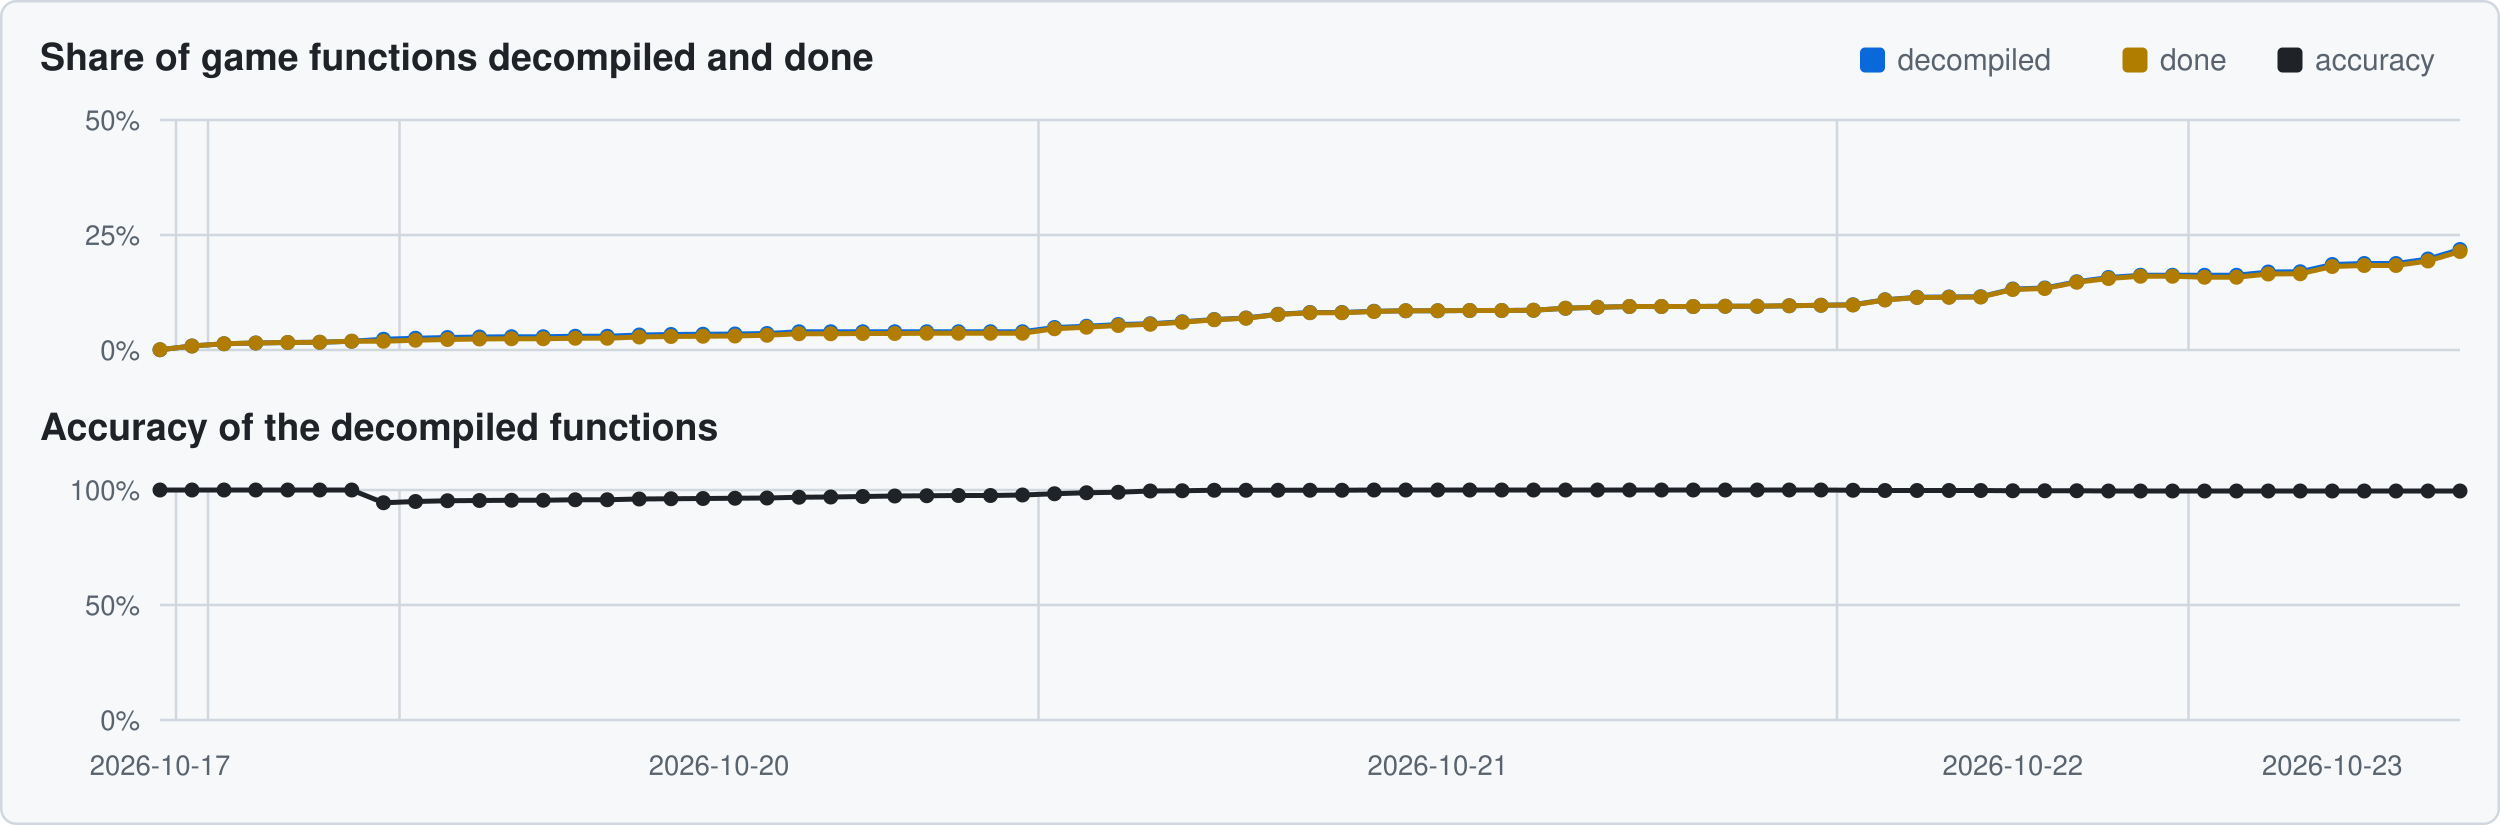
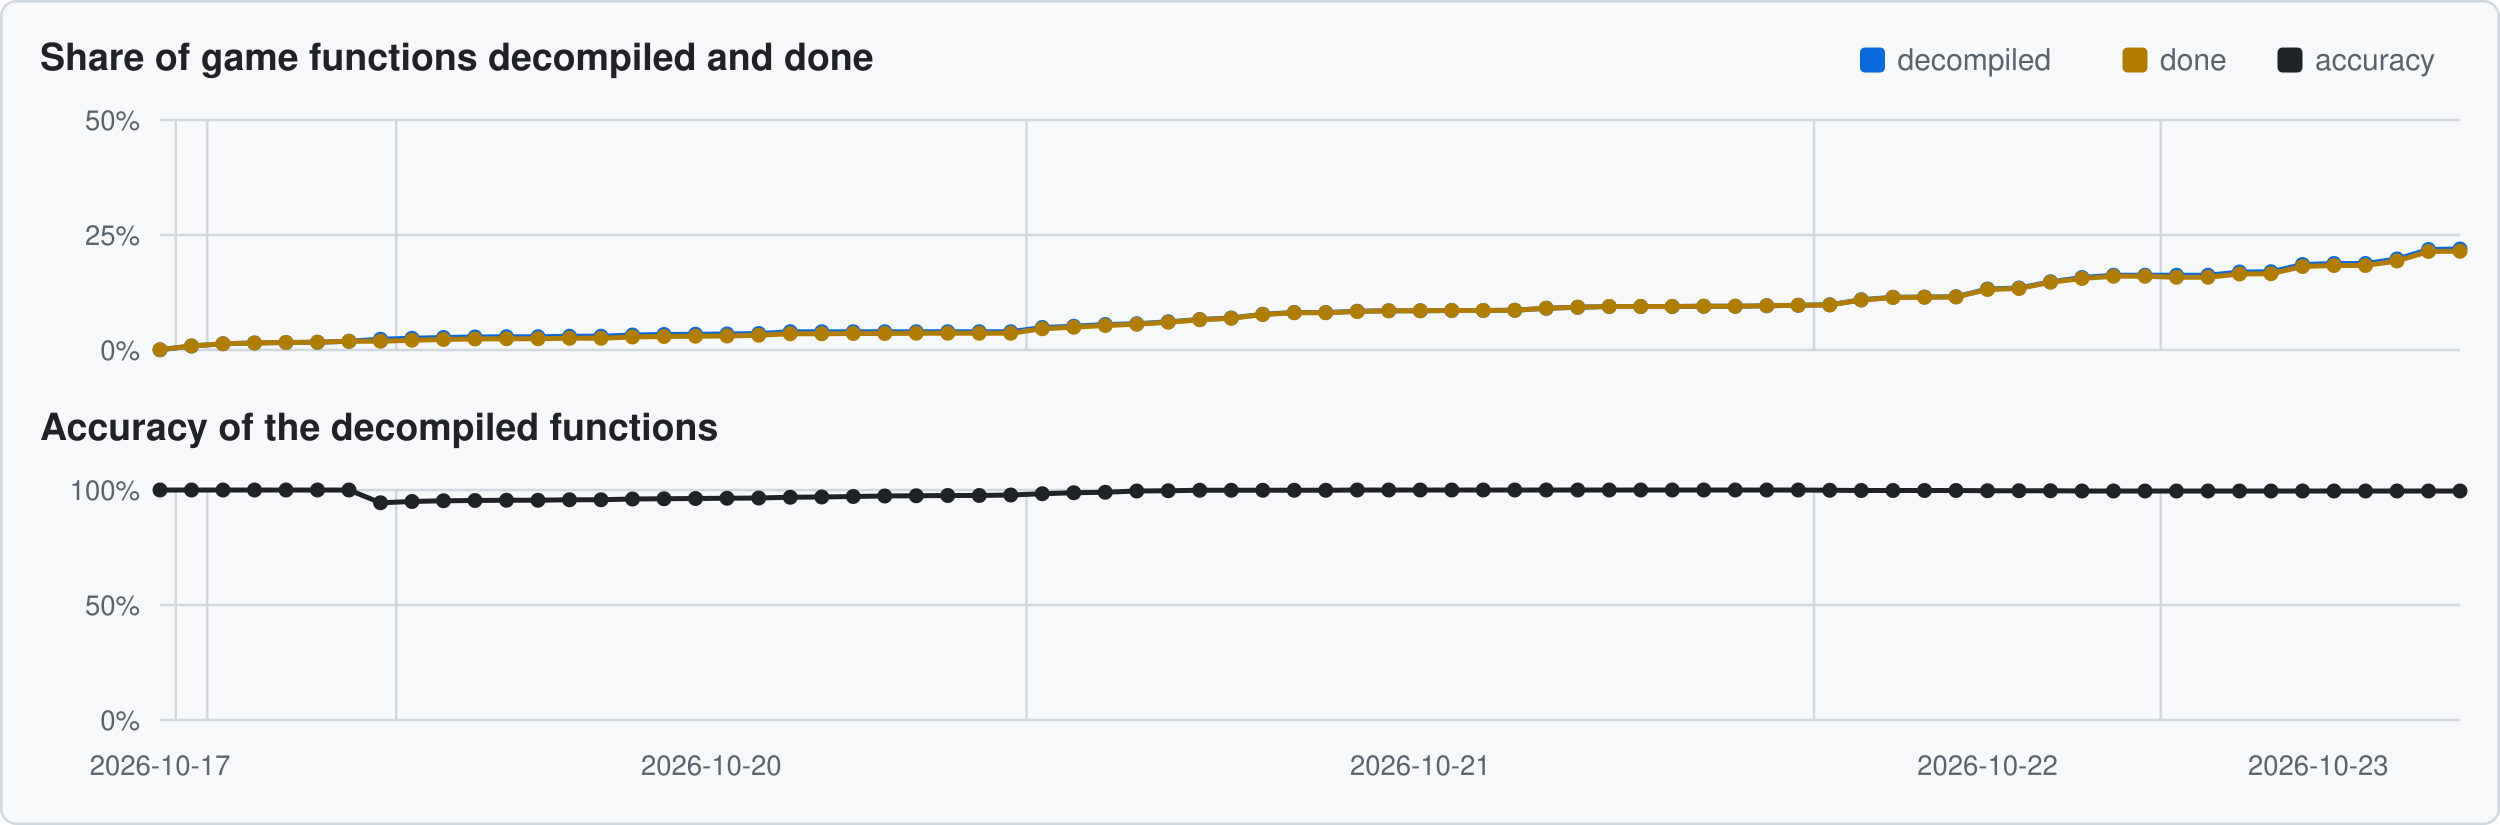
<svg xmlns="http://www.w3.org/2000/svg" viewBox="0 0 1000 330" width="1000" height="330">
  <rect x="0.5" y="0.5" width="999" height="329" rx="6" fill="#f6f8fa" stroke="#d0d7de" />
  <text x="16" y="28" font-family="Segoe UI,Helvetica,Arial,sans-serif" font-size="15" font-weight="600" fill="#1f2328">Share of game functions decompiled and done</text>
  <text x="16" y="176" font-family="Segoe UI,Helvetica,Arial,sans-serif" font-size="15" font-weight="600" fill="#1f2328">Accuracy of the decompiled functions</text>
  <rect x="911" y="19" width="10" height="10" rx="2" fill="#1f2328" />
  <text x="926" y="28" font-family="Segoe UI,Helvetica,Arial,sans-serif" font-size="12" fill="#59636e">accuracy</text>
  <rect x="849" y="19" width="10" height="10" rx="2" fill="#b07d00" />
  <text x="864" y="28" font-family="Segoe UI,Helvetica,Arial,sans-serif" font-size="12" fill="#59636e">done</text>
  <rect x="744" y="19" width="10" height="10" rx="2" fill="#0969da" />
  <text x="759" y="28" font-family="Segoe UI,Helvetica,Arial,sans-serif" font-size="12" fill="#59636e">decompiled</text>
  <line x1="64" y1="140.0" x2="984" y2="140.0" stroke="#d0d7de" stroke-width="1" />
  <text x="56" y="144.0" text-anchor="end" font-family="Segoe UI,Helvetica,Arial,sans-serif" font-size="11" fill="#59636e">0%</text>
  <line x1="64" y1="94.0" x2="984" y2="94.0" stroke="#d0d7de" stroke-width="1" />
  <text x="56" y="98.0" text-anchor="end" font-family="Segoe UI,Helvetica,Arial,sans-serif" font-size="11" fill="#59636e">25%</text>
  <line x1="64" y1="48.0" x2="984" y2="48.0" stroke="#d0d7de" stroke-width="1" />
  <text x="56" y="52.0" text-anchor="end" font-family="Segoe UI,Helvetica,Arial,sans-serif" font-size="11" fill="#59636e">50%</text>
-   <line x1="70.4" y1="48" x2="70.4" y2="140" stroke="#d0d7de" stroke-width="1" />
-   <line x1="83.2" y1="48" x2="83.2" y2="140" stroke="#d0d7de" stroke-width="1" />
-   <line x1="159.8" y1="48" x2="159.8" y2="140" stroke="#d0d7de" stroke-width="1" />
-   <line x1="415.4" y1="48" x2="415.4" y2="140" stroke="#d0d7de" stroke-width="1" />
-   <line x1="734.8" y1="48" x2="734.8" y2="140" stroke="#d0d7de" stroke-width="1" />
-   <line x1="875.4" y1="48" x2="875.4" y2="140" stroke="#d0d7de" stroke-width="1" />
-   <polyline points="64.0,139.9 76.8,138.4 89.6,137.5 102.3,137.2 115.1,137.0 127.9,136.9 140.7,136.5 153.4,135.7 166.2,135.3 179.0,135.0 191.8,134.8 204.6,134.7 217.3,134.7 230.1,134.5 242.9,134.5 255.7,134.0 268.4,133.8 281.2,133.7 294.0,133.6 306.8,133.4 319.6,132.7 332.3,132.7 345.1,132.7 357.9,132.7 370.7,132.7 383.4,132.7 396.2,132.7 409.0,132.7 421.8,131.0 434.6,130.5 447.3,129.8 460.1,129.5 472.9,128.7 485.7,127.8 498.4,127.2 511.2,125.7 524.0,125.0 536.8,125.0 549.6,124.5 562.3,124.3 575.1,124.3 587.9,124.2 600.7,124.2 613.4,124.1 626.2,123.3 639.0,122.9 651.8,122.6 664.6,122.6 677.3,122.6 690.1,122.5 702.9,122.5 715.7,122.3 728.4,122.1 741.2,121.9 754.0,119.9 766.8,118.9 779.6,118.8 792.3,118.7 805.1,115.6 817.9,115.2 830.7,112.7 843.4,111.0 856.2,110.1 869.0,110.1 881.8,110.1 894.6,110.1 907.3,108.8 920.1,108.7 932.9,105.8 945.7,105.4 958.4,105.4 971.2,103.6 984.0,99.8" fill="none" stroke="#0969da" stroke-width="2" />
+   <line x1="70.3" y1="48" x2="70.3" y2="140" stroke="#d0d7de" stroke-width="1" />
+   <line x1="82.9" y1="48" x2="82.9" y2="140" stroke="#d0d7de" stroke-width="1" />
+   <line x1="158.5" y1="48" x2="158.5" y2="140" stroke="#d0d7de" stroke-width="1" />
+   <line x1="410.6" y1="48" x2="410.6" y2="140" stroke="#d0d7de" stroke-width="1" />
+   <line x1="725.6" y1="48" x2="725.6" y2="140" stroke="#d0d7de" stroke-width="1" />
+   <line x1="864.3" y1="48" x2="864.3" y2="140" stroke="#d0d7de" stroke-width="1" />
+   <polyline points="64.0,139.9 76.6,138.4 89.2,137.5 101.8,137.2 114.4,137.0 127.0,136.9 139.6,136.5 152.2,135.7 164.8,135.3 177.4,135.0 190.0,134.8 202.6,134.7 215.2,134.7 227.8,134.5 240.4,134.5 253.0,134.0 265.6,133.8 278.2,133.7 290.8,133.6 303.5,133.4 316.1,132.7 328.7,132.7 341.3,132.7 353.9,132.7 366.5,132.7 379.1,132.7 391.7,132.7 404.3,132.7 416.9,131.0 429.5,130.5 442.1,129.8 454.7,129.5 467.3,128.7 479.9,127.8 492.5,127.2 505.1,125.7 517.7,125.0 530.3,125.0 542.9,124.5 555.5,124.3 568.1,124.3 580.7,124.2 593.3,124.2 605.9,124.1 618.5,123.3 631.1,122.9 643.7,122.6 656.3,122.6 668.9,122.6 681.5,122.5 694.1,122.5 706.7,122.3 719.3,122.1 731.9,121.9 744.5,119.9 757.2,118.9 769.8,118.8 782.4,118.7 795.0,115.6 807.6,115.2 820.2,112.7 832.8,111.0 845.4,110.1 858.0,110.1 870.6,110.1 883.2,110.1 895.8,108.8 908.4,108.7 921.0,105.8 933.6,105.4 946.2,105.4 958.8,103.6 971.4,99.8 984.0,99.6" fill="none" stroke="#0969da" stroke-width="2" />
  <circle cx="64.0" cy="139.9" r="3.0" fill="#0969da" />
-   <circle cx="76.8" cy="138.4" r="3.0" fill="#0969da" />
-   <circle cx="89.6" cy="137.5" r="3.0" fill="#0969da" />
-   <circle cx="102.3" cy="137.2" r="3.0" fill="#0969da" />
-   <circle cx="115.1" cy="137.0" r="3.0" fill="#0969da" />
-   <circle cx="127.9" cy="136.9" r="3.0" fill="#0969da" />
-   <circle cx="140.7" cy="136.5" r="3.0" fill="#0969da" />
-   <circle cx="153.4" cy="135.7" r="3.0" fill="#0969da" />
-   <circle cx="166.2" cy="135.3" r="3.0" fill="#0969da" />
-   <circle cx="179.0" cy="135.0" r="3.0" fill="#0969da" />
-   <circle cx="191.8" cy="134.8" r="3.0" fill="#0969da" />
-   <circle cx="204.6" cy="134.7" r="3.0" fill="#0969da" />
-   <circle cx="217.3" cy="134.7" r="3.0" fill="#0969da" />
-   <circle cx="230.1" cy="134.5" r="3.0" fill="#0969da" />
-   <circle cx="242.9" cy="134.5" r="3.0" fill="#0969da" />
-   <circle cx="255.7" cy="134.0" r="3.0" fill="#0969da" />
-   <circle cx="268.4" cy="133.8" r="3.0" fill="#0969da" />
-   <circle cx="281.2" cy="133.7" r="3.0" fill="#0969da" />
-   <circle cx="294.0" cy="133.6" r="3.0" fill="#0969da" />
-   <circle cx="306.8" cy="133.4" r="3.0" fill="#0969da" />
-   <circle cx="319.6" cy="132.7" r="3.0" fill="#0969da" />
-   <circle cx="332.3" cy="132.7" r="3.0" fill="#0969da" />
-   <circle cx="345.1" cy="132.7" r="3.0" fill="#0969da" />
-   <circle cx="357.9" cy="132.7" r="3.0" fill="#0969da" />
-   <circle cx="370.7" cy="132.7" r="3.0" fill="#0969da" />
-   <circle cx="383.4" cy="132.7" r="3.0" fill="#0969da" />
-   <circle cx="396.2" cy="132.7" r="3.0" fill="#0969da" />
-   <circle cx="409.0" cy="132.7" r="3.0" fill="#0969da" />
-   <circle cx="421.8" cy="131.0" r="3.0" fill="#0969da" />
-   <circle cx="434.6" cy="130.5" r="3.0" fill="#0969da" />
-   <circle cx="447.3" cy="129.8" r="3.0" fill="#0969da" />
-   <circle cx="460.1" cy="129.5" r="3.0" fill="#0969da" />
-   <circle cx="472.9" cy="128.7" r="3.0" fill="#0969da" />
-   <circle cx="485.7" cy="127.8" r="3.0" fill="#0969da" />
-   <circle cx="498.4" cy="127.2" r="3.0" fill="#0969da" />
-   <circle cx="511.2" cy="125.7" r="3.0" fill="#0969da" />
-   <circle cx="524.0" cy="125.0" r="3.0" fill="#0969da" />
-   <circle cx="536.8" cy="125.0" r="3.0" fill="#0969da" />
-   <circle cx="549.6" cy="124.5" r="3.0" fill="#0969da" />
-   <circle cx="562.3" cy="124.3" r="3.0" fill="#0969da" />
-   <circle cx="575.1" cy="124.3" r="3.0" fill="#0969da" />
-   <circle cx="587.9" cy="124.2" r="3.0" fill="#0969da" />
-   <circle cx="600.7" cy="124.2" r="3.0" fill="#0969da" />
-   <circle cx="613.4" cy="124.1" r="3.0" fill="#0969da" />
-   <circle cx="626.2" cy="123.3" r="3.0" fill="#0969da" />
-   <circle cx="639.0" cy="122.9" r="3.0" fill="#0969da" />
-   <circle cx="651.8" cy="122.6" r="3.0" fill="#0969da" />
-   <circle cx="664.6" cy="122.6" r="3.0" fill="#0969da" />
-   <circle cx="677.3" cy="122.6" r="3.0" fill="#0969da" />
-   <circle cx="690.1" cy="122.5" r="3.0" fill="#0969da" />
-   <circle cx="702.9" cy="122.5" r="3.0" fill="#0969da" />
-   <circle cx="715.7" cy="122.3" r="3.0" fill="#0969da" />
-   <circle cx="728.4" cy="122.1" r="3.0" fill="#0969da" />
-   <circle cx="741.2" cy="121.9" r="3.0" fill="#0969da" />
-   <circle cx="754.0" cy="119.9" r="3.0" fill="#0969da" />
-   <circle cx="766.8" cy="118.9" r="3.0" fill="#0969da" />
-   <circle cx="779.6" cy="118.8" r="3.0" fill="#0969da" />
-   <circle cx="792.3" cy="118.7" r="3.0" fill="#0969da" />
-   <circle cx="805.1" cy="115.6" r="3.0" fill="#0969da" />
-   <circle cx="817.9" cy="115.2" r="3.0" fill="#0969da" />
-   <circle cx="830.7" cy="112.7" r="3.0" fill="#0969da" />
-   <circle cx="843.4" cy="111.0" r="3.0" fill="#0969da" />
-   <circle cx="856.2" cy="110.1" r="3.0" fill="#0969da" />
-   <circle cx="869.0" cy="110.1" r="3.0" fill="#0969da" />
-   <circle cx="881.8" cy="110.1" r="3.0" fill="#0969da" />
-   <circle cx="894.6" cy="110.1" r="3.0" fill="#0969da" />
-   <circle cx="907.3" cy="108.8" r="3.0" fill="#0969da" />
-   <circle cx="920.1" cy="108.7" r="3.0" fill="#0969da" />
-   <circle cx="932.9" cy="105.8" r="3.0" fill="#0969da" />
-   <circle cx="945.7" cy="105.4" r="3.0" fill="#0969da" />
-   <circle cx="958.4" cy="105.4" r="3.0" fill="#0969da" />
-   <circle cx="971.2" cy="103.6" r="3.0" fill="#0969da" />
-   <circle cx="984.0" cy="99.8" r="3.0" fill="#0969da" />
-   <polyline points="64.0,139.9 76.8,138.4 89.6,137.5 102.3,137.2 115.1,137.0 127.9,136.9 140.7,136.5 153.4,136.5 166.2,136.1 179.0,135.8 191.8,135.6 204.6,135.5 217.3,135.5 230.1,135.3 242.9,135.3 255.7,134.8 268.4,134.6 281.2,134.5 294.0,134.4 306.8,134.1 319.6,133.5 332.3,133.5 345.1,133.4 357.9,133.4 370.7,133.3 383.4,133.3 396.2,133.3 409.0,133.3 421.8,131.5 434.6,130.9 447.3,130.2 460.1,129.7 472.9,128.9 485.7,127.9 498.4,127.3 511.2,125.8 524.0,125.1 536.8,125.1 549.6,124.6 562.3,124.3 575.1,124.3 587.9,124.2 600.7,124.2 613.4,124.1 626.2,123.3 639.0,122.9 651.8,122.6 664.6,122.6 677.3,122.6 690.1,122.5 702.9,122.5 715.7,122.3 728.4,122.1 741.2,122.0 754.0,120.0 766.8,119.0 779.6,118.9 792.3,118.8 805.1,115.8 817.9,115.4 830.7,112.9 843.4,111.4 856.2,110.5 869.0,110.5 881.8,110.9 894.6,110.9 907.3,109.6 920.1,109.5 932.9,106.6 945.7,106.2 958.4,106.2 971.2,104.4 984.0,100.6" fill="none" stroke="#b07d00" stroke-width="2" />
+   <circle cx="76.6" cy="138.4" r="3.0" fill="#0969da" />
+   <circle cx="89.2" cy="137.5" r="3.0" fill="#0969da" />
+   <circle cx="101.8" cy="137.2" r="3.0" fill="#0969da" />
+   <circle cx="114.4" cy="137.0" r="3.0" fill="#0969da" />
+   <circle cx="127.0" cy="136.9" r="3.0" fill="#0969da" />
+   <circle cx="139.6" cy="136.5" r="3.0" fill="#0969da" />
+   <circle cx="152.2" cy="135.7" r="3.0" fill="#0969da" />
+   <circle cx="164.8" cy="135.3" r="3.0" fill="#0969da" />
+   <circle cx="177.4" cy="135.0" r="3.0" fill="#0969da" />
+   <circle cx="190.0" cy="134.8" r="3.0" fill="#0969da" />
+   <circle cx="202.6" cy="134.7" r="3.0" fill="#0969da" />
+   <circle cx="215.2" cy="134.7" r="3.0" fill="#0969da" />
+   <circle cx="227.8" cy="134.5" r="3.0" fill="#0969da" />
+   <circle cx="240.4" cy="134.5" r="3.0" fill="#0969da" />
+   <circle cx="253.0" cy="134.0" r="3.0" fill="#0969da" />
+   <circle cx="265.6" cy="133.8" r="3.0" fill="#0969da" />
+   <circle cx="278.2" cy="133.7" r="3.0" fill="#0969da" />
+   <circle cx="290.8" cy="133.6" r="3.0" fill="#0969da" />
+   <circle cx="303.5" cy="133.4" r="3.0" fill="#0969da" />
+   <circle cx="316.1" cy="132.7" r="3.0" fill="#0969da" />
+   <circle cx="328.7" cy="132.7" r="3.0" fill="#0969da" />
+   <circle cx="341.3" cy="132.7" r="3.0" fill="#0969da" />
+   <circle cx="353.9" cy="132.7" r="3.0" fill="#0969da" />
+   <circle cx="366.5" cy="132.7" r="3.0" fill="#0969da" />
+   <circle cx="379.1" cy="132.7" r="3.0" fill="#0969da" />
+   <circle cx="391.7" cy="132.7" r="3.0" fill="#0969da" />
+   <circle cx="404.3" cy="132.7" r="3.0" fill="#0969da" />
+   <circle cx="416.9" cy="131.0" r="3.0" fill="#0969da" />
+   <circle cx="429.5" cy="130.5" r="3.0" fill="#0969da" />
+   <circle cx="442.1" cy="129.8" r="3.0" fill="#0969da" />
+   <circle cx="454.7" cy="129.5" r="3.0" fill="#0969da" />
+   <circle cx="467.3" cy="128.7" r="3.0" fill="#0969da" />
+   <circle cx="479.9" cy="127.8" r="3.0" fill="#0969da" />
+   <circle cx="492.5" cy="127.2" r="3.0" fill="#0969da" />
+   <circle cx="505.1" cy="125.7" r="3.0" fill="#0969da" />
+   <circle cx="517.7" cy="125.0" r="3.0" fill="#0969da" />
+   <circle cx="530.3" cy="125.0" r="3.0" fill="#0969da" />
+   <circle cx="542.9" cy="124.5" r="3.0" fill="#0969da" />
+   <circle cx="555.5" cy="124.3" r="3.0" fill="#0969da" />
+   <circle cx="568.1" cy="124.3" r="3.0" fill="#0969da" />
+   <circle cx="580.7" cy="124.2" r="3.0" fill="#0969da" />
+   <circle cx="593.3" cy="124.2" r="3.0" fill="#0969da" />
+   <circle cx="605.9" cy="124.1" r="3.0" fill="#0969da" />
+   <circle cx="618.5" cy="123.3" r="3.0" fill="#0969da" />
+   <circle cx="631.1" cy="122.9" r="3.0" fill="#0969da" />
+   <circle cx="643.7" cy="122.6" r="3.0" fill="#0969da" />
+   <circle cx="656.3" cy="122.6" r="3.0" fill="#0969da" />
+   <circle cx="668.9" cy="122.6" r="3.0" fill="#0969da" />
+   <circle cx="681.5" cy="122.5" r="3.0" fill="#0969da" />
+   <circle cx="694.1" cy="122.5" r="3.0" fill="#0969da" />
+   <circle cx="706.7" cy="122.3" r="3.0" fill="#0969da" />
+   <circle cx="719.3" cy="122.1" r="3.0" fill="#0969da" />
+   <circle cx="731.9" cy="121.9" r="3.0" fill="#0969da" />
+   <circle cx="744.5" cy="119.9" r="3.0" fill="#0969da" />
+   <circle cx="757.2" cy="118.9" r="3.0" fill="#0969da" />
+   <circle cx="769.8" cy="118.8" r="3.0" fill="#0969da" />
+   <circle cx="782.4" cy="118.7" r="3.0" fill="#0969da" />
+   <circle cx="795.0" cy="115.6" r="3.0" fill="#0969da" />
+   <circle cx="807.6" cy="115.2" r="3.0" fill="#0969da" />
+   <circle cx="820.2" cy="112.7" r="3.0" fill="#0969da" />
+   <circle cx="832.8" cy="111.0" r="3.0" fill="#0969da" />
+   <circle cx="845.4" cy="110.1" r="3.0" fill="#0969da" />
+   <circle cx="858.0" cy="110.1" r="3.0" fill="#0969da" />
+   <circle cx="870.6" cy="110.1" r="3.0" fill="#0969da" />
+   <circle cx="883.2" cy="110.1" r="3.0" fill="#0969da" />
+   <circle cx="895.8" cy="108.8" r="3.0" fill="#0969da" />
+   <circle cx="908.4" cy="108.7" r="3.0" fill="#0969da" />
+   <circle cx="921.0" cy="105.8" r="3.0" fill="#0969da" />
+   <circle cx="933.6" cy="105.4" r="3.0" fill="#0969da" />
+   <circle cx="946.2" cy="105.4" r="3.0" fill="#0969da" />
+   <circle cx="958.8" cy="103.6" r="3.0" fill="#0969da" />
+   <circle cx="971.4" cy="99.8" r="3.0" fill="#0969da" />
+   <circle cx="984.0" cy="99.6" r="3.0" fill="#0969da" />
+   <polyline points="64.0,139.9 76.6,138.4 89.2,137.5 101.8,137.2 114.4,137.0 127.0,136.9 139.6,136.5 152.2,136.5 164.8,136.1 177.4,135.8 190.0,135.6 202.6,135.5 215.2,135.5 227.8,135.3 240.4,135.3 253.0,134.8 265.6,134.6 278.2,134.5 290.8,134.4 303.5,134.1 316.1,133.5 328.7,133.5 341.3,133.4 353.9,133.4 366.5,133.3 379.1,133.3 391.7,133.3 404.3,133.3 416.9,131.5 429.5,130.9 442.1,130.2 454.7,129.7 467.3,128.9 479.9,127.9 492.5,127.3 505.1,125.8 517.7,125.1 530.3,125.1 542.9,124.6 555.5,124.3 568.1,124.3 580.7,124.2 593.3,124.2 605.9,124.1 618.5,123.3 631.1,122.9 643.7,122.6 656.3,122.6 668.9,122.6 681.5,122.5 694.1,122.5 706.7,122.3 719.3,122.1 731.9,122.0 744.5,120.0 757.2,119.0 769.8,118.9 782.4,118.8 795.0,115.8 807.6,115.4 820.2,112.9 832.8,111.4 845.4,110.5 858.0,110.5 870.6,110.9 883.2,110.9 895.8,109.6 908.4,109.5 921.0,106.6 933.6,106.2 946.2,106.2 958.8,104.4 971.4,100.6 984.0,100.5" fill="none" stroke="#b07d00" stroke-width="2" />
  <circle cx="64.0" cy="139.9" r="3.0" fill="#b07d00" />
-   <circle cx="76.8" cy="138.4" r="3.0" fill="#b07d00" />
-   <circle cx="89.6" cy="137.5" r="3.0" fill="#b07d00" />
-   <circle cx="102.3" cy="137.2" r="3.0" fill="#b07d00" />
-   <circle cx="115.1" cy="137.0" r="3.0" fill="#b07d00" />
-   <circle cx="127.9" cy="136.9" r="3.0" fill="#b07d00" />
-   <circle cx="140.7" cy="136.5" r="3.0" fill="#b07d00" />
-   <circle cx="153.4" cy="136.5" r="3.0" fill="#b07d00" />
-   <circle cx="166.2" cy="136.1" r="3.0" fill="#b07d00" />
-   <circle cx="179.0" cy="135.8" r="3.0" fill="#b07d00" />
-   <circle cx="191.8" cy="135.6" r="3.0" fill="#b07d00" />
-   <circle cx="204.6" cy="135.5" r="3.0" fill="#b07d00" />
-   <circle cx="217.3" cy="135.5" r="3.0" fill="#b07d00" />
-   <circle cx="230.1" cy="135.3" r="3.0" fill="#b07d00" />
-   <circle cx="242.9" cy="135.3" r="3.0" fill="#b07d00" />
-   <circle cx="255.7" cy="134.8" r="3.0" fill="#b07d00" />
-   <circle cx="268.4" cy="134.6" r="3.0" fill="#b07d00" />
-   <circle cx="281.2" cy="134.5" r="3.0" fill="#b07d00" />
-   <circle cx="294.0" cy="134.4" r="3.0" fill="#b07d00" />
-   <circle cx="306.8" cy="134.1" r="3.0" fill="#b07d00" />
-   <circle cx="319.6" cy="133.5" r="3.0" fill="#b07d00" />
-   <circle cx="332.3" cy="133.5" r="3.0" fill="#b07d00" />
-   <circle cx="345.1" cy="133.4" r="3.0" fill="#b07d00" />
-   <circle cx="357.9" cy="133.4" r="3.0" fill="#b07d00" />
-   <circle cx="370.7" cy="133.3" r="3.0" fill="#b07d00" />
-   <circle cx="383.4" cy="133.3" r="3.0" fill="#b07d00" />
-   <circle cx="396.2" cy="133.3" r="3.0" fill="#b07d00" />
-   <circle cx="409.0" cy="133.3" r="3.0" fill="#b07d00" />
-   <circle cx="421.8" cy="131.5" r="3.0" fill="#b07d00" />
-   <circle cx="434.6" cy="130.9" r="3.0" fill="#b07d00" />
-   <circle cx="447.3" cy="130.2" r="3.0" fill="#b07d00" />
-   <circle cx="460.1" cy="129.7" r="3.0" fill="#b07d00" />
-   <circle cx="472.9" cy="128.9" r="3.0" fill="#b07d00" />
-   <circle cx="485.7" cy="127.9" r="3.0" fill="#b07d00" />
-   <circle cx="498.4" cy="127.3" r="3.0" fill="#b07d00" />
-   <circle cx="511.2" cy="125.8" r="3.0" fill="#b07d00" />
-   <circle cx="524.0" cy="125.1" r="3.0" fill="#b07d00" />
-   <circle cx="536.8" cy="125.1" r="3.0" fill="#b07d00" />
-   <circle cx="549.6" cy="124.6" r="3.0" fill="#b07d00" />
-   <circle cx="562.3" cy="124.3" r="3.0" fill="#b07d00" />
-   <circle cx="575.1" cy="124.3" r="3.0" fill="#b07d00" />
-   <circle cx="587.9" cy="124.2" r="3.0" fill="#b07d00" />
-   <circle cx="600.7" cy="124.2" r="3.0" fill="#b07d00" />
-   <circle cx="613.4" cy="124.1" r="3.0" fill="#b07d00" />
-   <circle cx="626.2" cy="123.3" r="3.0" fill="#b07d00" />
-   <circle cx="639.0" cy="122.9" r="3.0" fill="#b07d00" />
-   <circle cx="651.8" cy="122.6" r="3.0" fill="#b07d00" />
-   <circle cx="664.6" cy="122.6" r="3.0" fill="#b07d00" />
-   <circle cx="677.3" cy="122.6" r="3.0" fill="#b07d00" />
-   <circle cx="690.1" cy="122.5" r="3.0" fill="#b07d00" />
-   <circle cx="702.9" cy="122.5" r="3.0" fill="#b07d00" />
-   <circle cx="715.7" cy="122.3" r="3.0" fill="#b07d00" />
-   <circle cx="728.4" cy="122.1" r="3.0" fill="#b07d00" />
-   <circle cx="741.2" cy="122.0" r="3.0" fill="#b07d00" />
-   <circle cx="754.0" cy="120.0" r="3.0" fill="#b07d00" />
-   <circle cx="766.8" cy="119.0" r="3.0" fill="#b07d00" />
-   <circle cx="779.6" cy="118.9" r="3.0" fill="#b07d00" />
-   <circle cx="792.3" cy="118.8" r="3.0" fill="#b07d00" />
-   <circle cx="805.1" cy="115.8" r="3.0" fill="#b07d00" />
-   <circle cx="817.9" cy="115.4" r="3.0" fill="#b07d00" />
-   <circle cx="830.7" cy="112.9" r="3.0" fill="#b07d00" />
-   <circle cx="843.4" cy="111.4" r="3.0" fill="#b07d00" />
-   <circle cx="856.2" cy="110.5" r="3.0" fill="#b07d00" />
-   <circle cx="869.0" cy="110.5" r="3.0" fill="#b07d00" />
-   <circle cx="881.8" cy="110.9" r="3.0" fill="#b07d00" />
-   <circle cx="894.6" cy="110.9" r="3.0" fill="#b07d00" />
-   <circle cx="907.3" cy="109.6" r="3.0" fill="#b07d00" />
-   <circle cx="920.1" cy="109.5" r="3.0" fill="#b07d00" />
-   <circle cx="932.9" cy="106.6" r="3.0" fill="#b07d00" />
-   <circle cx="945.7" cy="106.2" r="3.0" fill="#b07d00" />
-   <circle cx="958.4" cy="106.2" r="3.0" fill="#b07d00" />
-   <circle cx="971.2" cy="104.4" r="3.0" fill="#b07d00" />
-   <circle cx="984.0" cy="100.6" r="3.0" fill="#b07d00" />
+   <circle cx="76.6" cy="138.4" r="3.0" fill="#b07d00" />
+   <circle cx="89.2" cy="137.5" r="3.0" fill="#b07d00" />
+   <circle cx="101.8" cy="137.2" r="3.0" fill="#b07d00" />
+   <circle cx="114.4" cy="137.0" r="3.0" fill="#b07d00" />
+   <circle cx="127.0" cy="136.9" r="3.0" fill="#b07d00" />
+   <circle cx="139.6" cy="136.5" r="3.0" fill="#b07d00" />
+   <circle cx="152.2" cy="136.5" r="3.0" fill="#b07d00" />
+   <circle cx="164.8" cy="136.1" r="3.0" fill="#b07d00" />
+   <circle cx="177.4" cy="135.8" r="3.0" fill="#b07d00" />
+   <circle cx="190.0" cy="135.6" r="3.0" fill="#b07d00" />
+   <circle cx="202.6" cy="135.5" r="3.0" fill="#b07d00" />
+   <circle cx="215.2" cy="135.5" r="3.0" fill="#b07d00" />
+   <circle cx="227.8" cy="135.3" r="3.0" fill="#b07d00" />
+   <circle cx="240.4" cy="135.3" r="3.0" fill="#b07d00" />
+   <circle cx="253.0" cy="134.8" r="3.0" fill="#b07d00" />
+   <circle cx="265.6" cy="134.6" r="3.0" fill="#b07d00" />
+   <circle cx="278.2" cy="134.5" r="3.0" fill="#b07d00" />
+   <circle cx="290.8" cy="134.4" r="3.0" fill="#b07d00" />
+   <circle cx="303.5" cy="134.1" r="3.0" fill="#b07d00" />
+   <circle cx="316.1" cy="133.5" r="3.0" fill="#b07d00" />
+   <circle cx="328.7" cy="133.5" r="3.0" fill="#b07d00" />
+   <circle cx="341.3" cy="133.4" r="3.0" fill="#b07d00" />
+   <circle cx="353.9" cy="133.4" r="3.0" fill="#b07d00" />
+   <circle cx="366.5" cy="133.3" r="3.0" fill="#b07d00" />
+   <circle cx="379.1" cy="133.3" r="3.0" fill="#b07d00" />
+   <circle cx="391.7" cy="133.3" r="3.0" fill="#b07d00" />
+   <circle cx="404.3" cy="133.3" r="3.0" fill="#b07d00" />
+   <circle cx="416.9" cy="131.5" r="3.0" fill="#b07d00" />
+   <circle cx="429.5" cy="130.9" r="3.0" fill="#b07d00" />
+   <circle cx="442.1" cy="130.2" r="3.0" fill="#b07d00" />
+   <circle cx="454.7" cy="129.7" r="3.0" fill="#b07d00" />
+   <circle cx="467.3" cy="128.9" r="3.0" fill="#b07d00" />
+   <circle cx="479.9" cy="127.9" r="3.0" fill="#b07d00" />
+   <circle cx="492.5" cy="127.3" r="3.0" fill="#b07d00" />
+   <circle cx="505.1" cy="125.8" r="3.0" fill="#b07d00" />
+   <circle cx="517.7" cy="125.1" r="3.0" fill="#b07d00" />
+   <circle cx="530.3" cy="125.1" r="3.0" fill="#b07d00" />
+   <circle cx="542.9" cy="124.6" r="3.0" fill="#b07d00" />
+   <circle cx="555.5" cy="124.3" r="3.0" fill="#b07d00" />
+   <circle cx="568.1" cy="124.3" r="3.0" fill="#b07d00" />
+   <circle cx="580.7" cy="124.2" r="3.0" fill="#b07d00" />
+   <circle cx="593.3" cy="124.2" r="3.0" fill="#b07d00" />
+   <circle cx="605.9" cy="124.1" r="3.0" fill="#b07d00" />
+   <circle cx="618.5" cy="123.3" r="3.0" fill="#b07d00" />
+   <circle cx="631.1" cy="122.9" r="3.0" fill="#b07d00" />
+   <circle cx="643.7" cy="122.6" r="3.0" fill="#b07d00" />
+   <circle cx="656.3" cy="122.6" r="3.0" fill="#b07d00" />
+   <circle cx="668.9" cy="122.6" r="3.0" fill="#b07d00" />
+   <circle cx="681.5" cy="122.5" r="3.0" fill="#b07d00" />
+   <circle cx="694.1" cy="122.5" r="3.0" fill="#b07d00" />
+   <circle cx="706.7" cy="122.3" r="3.0" fill="#b07d00" />
+   <circle cx="719.3" cy="122.1" r="3.0" fill="#b07d00" />
+   <circle cx="731.9" cy="122.0" r="3.0" fill="#b07d00" />
+   <circle cx="744.5" cy="120.0" r="3.0" fill="#b07d00" />
+   <circle cx="757.2" cy="119.0" r="3.0" fill="#b07d00" />
+   <circle cx="769.8" cy="118.9" r="3.0" fill="#b07d00" />
+   <circle cx="782.4" cy="118.8" r="3.0" fill="#b07d00" />
+   <circle cx="795.0" cy="115.8" r="3.0" fill="#b07d00" />
+   <circle cx="807.6" cy="115.4" r="3.0" fill="#b07d00" />
+   <circle cx="820.2" cy="112.9" r="3.0" fill="#b07d00" />
+   <circle cx="832.8" cy="111.4" r="3.0" fill="#b07d00" />
+   <circle cx="845.4" cy="110.5" r="3.0" fill="#b07d00" />
+   <circle cx="858.0" cy="110.5" r="3.0" fill="#b07d00" />
+   <circle cx="870.6" cy="110.9" r="3.0" fill="#b07d00" />
+   <circle cx="883.2" cy="110.9" r="3.0" fill="#b07d00" />
+   <circle cx="895.8" cy="109.6" r="3.0" fill="#b07d00" />
+   <circle cx="908.4" cy="109.5" r="3.0" fill="#b07d00" />
+   <circle cx="921.0" cy="106.6" r="3.0" fill="#b07d00" />
+   <circle cx="933.6" cy="106.2" r="3.0" fill="#b07d00" />
+   <circle cx="946.2" cy="106.2" r="3.0" fill="#b07d00" />
+   <circle cx="958.8" cy="104.4" r="3.0" fill="#b07d00" />
+   <circle cx="971.4" cy="100.6" r="3.0" fill="#b07d00" />
+   <circle cx="984.0" cy="100.5" r="3.0" fill="#b07d00" />
  <line x1="64" y1="288.0" x2="984" y2="288.0" stroke="#d0d7de" stroke-width="1" />
  <text x="56" y="292.0" text-anchor="end" font-family="Segoe UI,Helvetica,Arial,sans-serif" font-size="11" fill="#59636e">0%</text>
  <line x1="64" y1="242.0" x2="984" y2="242.0" stroke="#d0d7de" stroke-width="1" />
  <text x="56" y="246.0" text-anchor="end" font-family="Segoe UI,Helvetica,Arial,sans-serif" font-size="11" fill="#59636e">50%</text>
  <line x1="64" y1="196.0" x2="984" y2="196.0" stroke="#d0d7de" stroke-width="1" />
  <text x="56" y="200.0" text-anchor="end" font-family="Segoe UI,Helvetica,Arial,sans-serif" font-size="11" fill="#59636e">100%</text>
-   <line x1="70.4" y1="196" x2="70.4" y2="288" stroke="#d0d7de" stroke-width="1" />
-   <line x1="83.2" y1="196" x2="83.2" y2="288" stroke="#d0d7de" stroke-width="1" />
-   <line x1="159.8" y1="196" x2="159.8" y2="288" stroke="#d0d7de" stroke-width="1" />
-   <line x1="415.4" y1="196" x2="415.4" y2="288" stroke="#d0d7de" stroke-width="1" />
-   <line x1="734.8" y1="196" x2="734.8" y2="288" stroke="#d0d7de" stroke-width="1" />
-   <line x1="875.4" y1="196" x2="875.4" y2="288" stroke="#d0d7de" stroke-width="1" />
-   <polyline points="64.0,196.0 76.8,196.0 89.6,196.0 102.3,196.0 115.1,196.0 127.9,196.0 140.7,196.0 153.4,201.1 166.2,200.6 179.0,200.3 191.8,200.2 204.6,200.1 217.3,200.1 230.1,199.9 242.9,199.9 255.7,199.6 268.4,199.5 281.2,199.4 294.0,199.3 306.8,199.2 319.6,198.9 332.3,198.8 345.1,198.6 357.9,198.4 370.7,198.3 383.4,198.2 396.2,198.2 409.0,198.0 421.8,197.5 434.6,197.1 447.3,196.9 460.1,196.4 472.9,196.3 485.7,196.1 498.4,196.1 511.2,196.1 524.0,196.1 536.8,196.1 549.6,196.0 562.3,196.0 575.1,196.0 587.9,196.0 600.7,196.0 613.4,196.0 626.2,196.0 639.0,196.0 651.8,196.0 664.6,196.0 677.3,196.0 690.1,196.0 702.9,196.0 715.7,196.0 728.4,196.0 741.2,196.1 754.0,196.2 766.8,196.2 779.6,196.2 792.3,196.2 805.1,196.3 817.9,196.3 830.7,196.3 843.4,196.4 856.2,196.4 869.0,196.4 881.8,196.4 894.6,196.4 907.3,196.4 920.1,196.4 932.9,196.4 945.7,196.4 958.4,196.4 971.2,196.4 984.0,196.4" fill="none" stroke="#1f2328" stroke-width="2" />
+   <line x1="70.3" y1="196" x2="70.3" y2="288" stroke="#d0d7de" stroke-width="1" />
+   <line x1="82.9" y1="196" x2="82.9" y2="288" stroke="#d0d7de" stroke-width="1" />
+   <line x1="158.5" y1="196" x2="158.5" y2="288" stroke="#d0d7de" stroke-width="1" />
+   <line x1="410.6" y1="196" x2="410.6" y2="288" stroke="#d0d7de" stroke-width="1" />
+   <line x1="725.6" y1="196" x2="725.6" y2="288" stroke="#d0d7de" stroke-width="1" />
+   <line x1="864.3" y1="196" x2="864.3" y2="288" stroke="#d0d7de" stroke-width="1" />
+   <polyline points="64.0,196.0 76.6,196.0 89.2,196.0 101.8,196.0 114.4,196.0 127.0,196.0 139.6,196.0 152.2,201.1 164.8,200.6 177.4,200.3 190.0,200.2 202.6,200.1 215.2,200.1 227.8,199.9 240.4,199.9 253.0,199.6 265.6,199.5 278.2,199.4 290.8,199.3 303.5,199.2 316.1,198.9 328.7,198.8 341.3,198.6 353.9,198.4 366.5,198.3 379.1,198.2 391.7,198.2 404.3,198.0 416.9,197.5 429.5,197.1 442.1,196.9 454.7,196.4 467.3,196.3 479.9,196.1 492.5,196.1 505.1,196.1 517.7,196.1 530.3,196.1 542.9,196.0 555.5,196.0 568.1,196.0 580.7,196.0 593.3,196.0 605.9,196.0 618.5,196.0 631.1,196.0 643.7,196.0 656.3,196.0 668.9,196.0 681.5,196.0 694.1,196.0 706.7,196.0 719.3,196.0 731.9,196.1 744.5,196.2 757.2,196.2 769.8,196.2 782.4,196.2 795.0,196.3 807.6,196.3 820.2,196.3 832.8,196.4 845.4,196.4 858.0,196.4 870.6,196.4 883.2,196.4 895.8,196.4 908.4,196.4 921.0,196.4 933.6,196.4 946.2,196.4 958.8,196.4 971.4,196.4 984.0,196.4" fill="none" stroke="#1f2328" stroke-width="2" />
  <circle cx="64.0" cy="196.0" r="3.0" fill="#1f2328" />
-   <circle cx="76.8" cy="196.0" r="3.0" fill="#1f2328" />
-   <circle cx="89.6" cy="196.0" r="3.0" fill="#1f2328" />
-   <circle cx="102.3" cy="196.0" r="3.0" fill="#1f2328" />
-   <circle cx="115.1" cy="196.0" r="3.0" fill="#1f2328" />
-   <circle cx="127.9" cy="196.0" r="3.0" fill="#1f2328" />
-   <circle cx="140.7" cy="196.0" r="3.0" fill="#1f2328" />
-   <circle cx="153.4" cy="201.1" r="3.0" fill="#1f2328" />
-   <circle cx="166.2" cy="200.6" r="3.0" fill="#1f2328" />
-   <circle cx="179.0" cy="200.3" r="3.0" fill="#1f2328" />
-   <circle cx="191.8" cy="200.2" r="3.0" fill="#1f2328" />
-   <circle cx="204.6" cy="200.1" r="3.0" fill="#1f2328" />
-   <circle cx="217.3" cy="200.1" r="3.0" fill="#1f2328" />
-   <circle cx="230.1" cy="199.9" r="3.0" fill="#1f2328" />
-   <circle cx="242.9" cy="199.9" r="3.0" fill="#1f2328" />
-   <circle cx="255.7" cy="199.6" r="3.0" fill="#1f2328" />
-   <circle cx="268.4" cy="199.5" r="3.0" fill="#1f2328" />
-   <circle cx="281.2" cy="199.4" r="3.0" fill="#1f2328" />
-   <circle cx="294.0" cy="199.3" r="3.0" fill="#1f2328" />
-   <circle cx="306.8" cy="199.2" r="3.0" fill="#1f2328" />
-   <circle cx="319.6" cy="198.9" r="3.0" fill="#1f2328" />
-   <circle cx="332.3" cy="198.8" r="3.0" fill="#1f2328" />
-   <circle cx="345.1" cy="198.6" r="3.0" fill="#1f2328" />
-   <circle cx="357.9" cy="198.4" r="3.0" fill="#1f2328" />
-   <circle cx="370.7" cy="198.3" r="3.0" fill="#1f2328" />
-   <circle cx="383.4" cy="198.2" r="3.0" fill="#1f2328" />
-   <circle cx="396.2" cy="198.2" r="3.0" fill="#1f2328" />
-   <circle cx="409.0" cy="198.0" r="3.0" fill="#1f2328" />
-   <circle cx="421.8" cy="197.5" r="3.0" fill="#1f2328" />
-   <circle cx="434.6" cy="197.1" r="3.0" fill="#1f2328" />
-   <circle cx="447.3" cy="196.9" r="3.0" fill="#1f2328" />
-   <circle cx="460.1" cy="196.4" r="3.0" fill="#1f2328" />
-   <circle cx="472.9" cy="196.3" r="3.0" fill="#1f2328" />
-   <circle cx="485.7" cy="196.1" r="3.0" fill="#1f2328" />
-   <circle cx="498.4" cy="196.1" r="3.0" fill="#1f2328" />
-   <circle cx="511.2" cy="196.1" r="3.0" fill="#1f2328" />
-   <circle cx="524.0" cy="196.1" r="3.0" fill="#1f2328" />
-   <circle cx="536.8" cy="196.1" r="3.0" fill="#1f2328" />
-   <circle cx="549.6" cy="196.0" r="3.0" fill="#1f2328" />
-   <circle cx="562.3" cy="196.0" r="3.0" fill="#1f2328" />
-   <circle cx="575.1" cy="196.0" r="3.0" fill="#1f2328" />
-   <circle cx="587.9" cy="196.0" r="3.0" fill="#1f2328" />
-   <circle cx="600.7" cy="196.0" r="3.0" fill="#1f2328" />
-   <circle cx="613.4" cy="196.0" r="3.0" fill="#1f2328" />
-   <circle cx="626.2" cy="196.0" r="3.0" fill="#1f2328" />
-   <circle cx="639.0" cy="196.0" r="3.0" fill="#1f2328" />
-   <circle cx="651.8" cy="196.0" r="3.0" fill="#1f2328" />
-   <circle cx="664.6" cy="196.0" r="3.0" fill="#1f2328" />
-   <circle cx="677.3" cy="196.0" r="3.0" fill="#1f2328" />
-   <circle cx="690.1" cy="196.0" r="3.0" fill="#1f2328" />
-   <circle cx="702.9" cy="196.0" r="3.0" fill="#1f2328" />
-   <circle cx="715.7" cy="196.0" r="3.0" fill="#1f2328" />
-   <circle cx="728.4" cy="196.0" r="3.0" fill="#1f2328" />
-   <circle cx="741.2" cy="196.1" r="3.0" fill="#1f2328" />
-   <circle cx="754.0" cy="196.2" r="3.0" fill="#1f2328" />
-   <circle cx="766.8" cy="196.2" r="3.0" fill="#1f2328" />
-   <circle cx="779.6" cy="196.2" r="3.0" fill="#1f2328" />
-   <circle cx="792.3" cy="196.2" r="3.0" fill="#1f2328" />
-   <circle cx="805.1" cy="196.3" r="3.0" fill="#1f2328" />
-   <circle cx="817.9" cy="196.3" r="3.0" fill="#1f2328" />
-   <circle cx="830.7" cy="196.3" r="3.0" fill="#1f2328" />
-   <circle cx="843.4" cy="196.4" r="3.0" fill="#1f2328" />
-   <circle cx="856.2" cy="196.4" r="3.0" fill="#1f2328" />
-   <circle cx="869.0" cy="196.4" r="3.0" fill="#1f2328" />
-   <circle cx="881.8" cy="196.4" r="3.0" fill="#1f2328" />
-   <circle cx="894.6" cy="196.4" r="3.0" fill="#1f2328" />
-   <circle cx="907.3" cy="196.4" r="3.0" fill="#1f2328" />
-   <circle cx="920.1" cy="196.4" r="3.0" fill="#1f2328" />
-   <circle cx="932.9" cy="196.4" r="3.0" fill="#1f2328" />
-   <circle cx="945.7" cy="196.4" r="3.0" fill="#1f2328" />
-   <circle cx="958.4" cy="196.4" r="3.0" fill="#1f2328" />
-   <circle cx="971.2" cy="196.4" r="3.0" fill="#1f2328" />
+   <circle cx="76.6" cy="196.0" r="3.0" fill="#1f2328" />
+   <circle cx="89.2" cy="196.0" r="3.0" fill="#1f2328" />
+   <circle cx="101.8" cy="196.0" r="3.0" fill="#1f2328" />
+   <circle cx="114.4" cy="196.0" r="3.0" fill="#1f2328" />
+   <circle cx="127.0" cy="196.0" r="3.0" fill="#1f2328" />
+   <circle cx="139.6" cy="196.0" r="3.0" fill="#1f2328" />
+   <circle cx="152.2" cy="201.1" r="3.0" fill="#1f2328" />
+   <circle cx="164.8" cy="200.6" r="3.0" fill="#1f2328" />
+   <circle cx="177.4" cy="200.3" r="3.0" fill="#1f2328" />
+   <circle cx="190.0" cy="200.2" r="3.0" fill="#1f2328" />
+   <circle cx="202.6" cy="200.1" r="3.0" fill="#1f2328" />
+   <circle cx="215.2" cy="200.1" r="3.0" fill="#1f2328" />
+   <circle cx="227.8" cy="199.9" r="3.0" fill="#1f2328" />
+   <circle cx="240.4" cy="199.9" r="3.0" fill="#1f2328" />
+   <circle cx="253.0" cy="199.6" r="3.0" fill="#1f2328" />
+   <circle cx="265.6" cy="199.5" r="3.0" fill="#1f2328" />
+   <circle cx="278.2" cy="199.4" r="3.0" fill="#1f2328" />
+   <circle cx="290.8" cy="199.3" r="3.0" fill="#1f2328" />
+   <circle cx="303.5" cy="199.2" r="3.0" fill="#1f2328" />
+   <circle cx="316.1" cy="198.9" r="3.0" fill="#1f2328" />
+   <circle cx="328.7" cy="198.8" r="3.0" fill="#1f2328" />
+   <circle cx="341.3" cy="198.6" r="3.0" fill="#1f2328" />
+   <circle cx="353.9" cy="198.4" r="3.0" fill="#1f2328" />
+   <circle cx="366.5" cy="198.3" r="3.0" fill="#1f2328" />
+   <circle cx="379.1" cy="198.2" r="3.0" fill="#1f2328" />
+   <circle cx="391.7" cy="198.2" r="3.0" fill="#1f2328" />
+   <circle cx="404.3" cy="198.0" r="3.0" fill="#1f2328" />
+   <circle cx="416.9" cy="197.5" r="3.0" fill="#1f2328" />
+   <circle cx="429.5" cy="197.1" r="3.0" fill="#1f2328" />
+   <circle cx="442.1" cy="196.9" r="3.0" fill="#1f2328" />
+   <circle cx="454.7" cy="196.4" r="3.0" fill="#1f2328" />
+   <circle cx="467.3" cy="196.3" r="3.0" fill="#1f2328" />
+   <circle cx="479.9" cy="196.1" r="3.0" fill="#1f2328" />
+   <circle cx="492.5" cy="196.1" r="3.0" fill="#1f2328" />
+   <circle cx="505.1" cy="196.1" r="3.0" fill="#1f2328" />
+   <circle cx="517.7" cy="196.1" r="3.0" fill="#1f2328" />
+   <circle cx="530.3" cy="196.1" r="3.0" fill="#1f2328" />
+   <circle cx="542.9" cy="196.0" r="3.0" fill="#1f2328" />
+   <circle cx="555.5" cy="196.0" r="3.0" fill="#1f2328" />
+   <circle cx="568.1" cy="196.0" r="3.0" fill="#1f2328" />
+   <circle cx="580.7" cy="196.0" r="3.0" fill="#1f2328" />
+   <circle cx="593.3" cy="196.0" r="3.0" fill="#1f2328" />
+   <circle cx="605.9" cy="196.0" r="3.0" fill="#1f2328" />
+   <circle cx="618.5" cy="196.0" r="3.0" fill="#1f2328" />
+   <circle cx="631.1" cy="196.0" r="3.0" fill="#1f2328" />
+   <circle cx="643.7" cy="196.0" r="3.0" fill="#1f2328" />
+   <circle cx="656.3" cy="196.0" r="3.0" fill="#1f2328" />
+   <circle cx="668.9" cy="196.0" r="3.0" fill="#1f2328" />
+   <circle cx="681.5" cy="196.0" r="3.0" fill="#1f2328" />
+   <circle cx="694.1" cy="196.0" r="3.0" fill="#1f2328" />
+   <circle cx="706.7" cy="196.0" r="3.0" fill="#1f2328" />
+   <circle cx="719.3" cy="196.0" r="3.0" fill="#1f2328" />
+   <circle cx="731.9" cy="196.1" r="3.0" fill="#1f2328" />
+   <circle cx="744.5" cy="196.2" r="3.0" fill="#1f2328" />
+   <circle cx="757.2" cy="196.2" r="3.0" fill="#1f2328" />
+   <circle cx="769.8" cy="196.2" r="3.0" fill="#1f2328" />
+   <circle cx="782.4" cy="196.2" r="3.0" fill="#1f2328" />
+   <circle cx="795.0" cy="196.3" r="3.0" fill="#1f2328" />
+   <circle cx="807.6" cy="196.3" r="3.0" fill="#1f2328" />
+   <circle cx="820.2" cy="196.3" r="3.0" fill="#1f2328" />
+   <circle cx="832.8" cy="196.4" r="3.0" fill="#1f2328" />
+   <circle cx="845.4" cy="196.4" r="3.0" fill="#1f2328" />
+   <circle cx="858.0" cy="196.4" r="3.0" fill="#1f2328" />
+   <circle cx="870.6" cy="196.4" r="3.0" fill="#1f2328" />
+   <circle cx="883.2" cy="196.4" r="3.0" fill="#1f2328" />
+   <circle cx="895.8" cy="196.4" r="3.0" fill="#1f2328" />
+   <circle cx="908.4" cy="196.4" r="3.0" fill="#1f2328" />
+   <circle cx="921.0" cy="196.4" r="3.0" fill="#1f2328" />
+   <circle cx="933.6" cy="196.4" r="3.0" fill="#1f2328" />
+   <circle cx="946.2" cy="196.4" r="3.0" fill="#1f2328" />
+   <circle cx="958.8" cy="196.4" r="3.0" fill="#1f2328" />
+   <circle cx="971.4" cy="196.4" r="3.0" fill="#1f2328" />
  <circle cx="984.0" cy="196.4" r="3.0" fill="#1f2328" />
  <text x="64.0" y="310" text-anchor="middle" font-family="Segoe UI,Helvetica,Arial,sans-serif" font-size="11" fill="#59636e">2026-10-17</text>
-   <text x="287.6" y="310" text-anchor="middle" font-family="Segoe UI,Helvetica,Arial,sans-serif" font-size="11" fill="#59636e">2026-10-20</text>
-   <text x="575.1" y="310" text-anchor="middle" font-family="Segoe UI,Helvetica,Arial,sans-serif" font-size="11" fill="#59636e">2026-10-21</text>
-   <text x="805.1" y="310" text-anchor="middle" font-family="Segoe UI,Helvetica,Arial,sans-serif" font-size="11" fill="#59636e">2026-10-22</text>
-   <text x="932.9" y="310" text-anchor="middle" font-family="Segoe UI,Helvetica,Arial,sans-serif" font-size="11" fill="#59636e">2026-10-23</text>
+   <text x="284.5" y="310" text-anchor="middle" font-family="Segoe UI,Helvetica,Arial,sans-serif" font-size="11" fill="#59636e">2026-10-20</text>
+   <text x="568.1" y="310" text-anchor="middle" font-family="Segoe UI,Helvetica,Arial,sans-serif" font-size="11" fill="#59636e">2026-10-21</text>
+   <text x="795.0" y="310" text-anchor="middle" font-family="Segoe UI,Helvetica,Arial,sans-serif" font-size="11" fill="#59636e">2026-10-22</text>
+   <text x="927.3" y="310" text-anchor="middle" font-family="Segoe UI,Helvetica,Arial,sans-serif" font-size="11" fill="#59636e">2026-10-23</text>
</svg>
